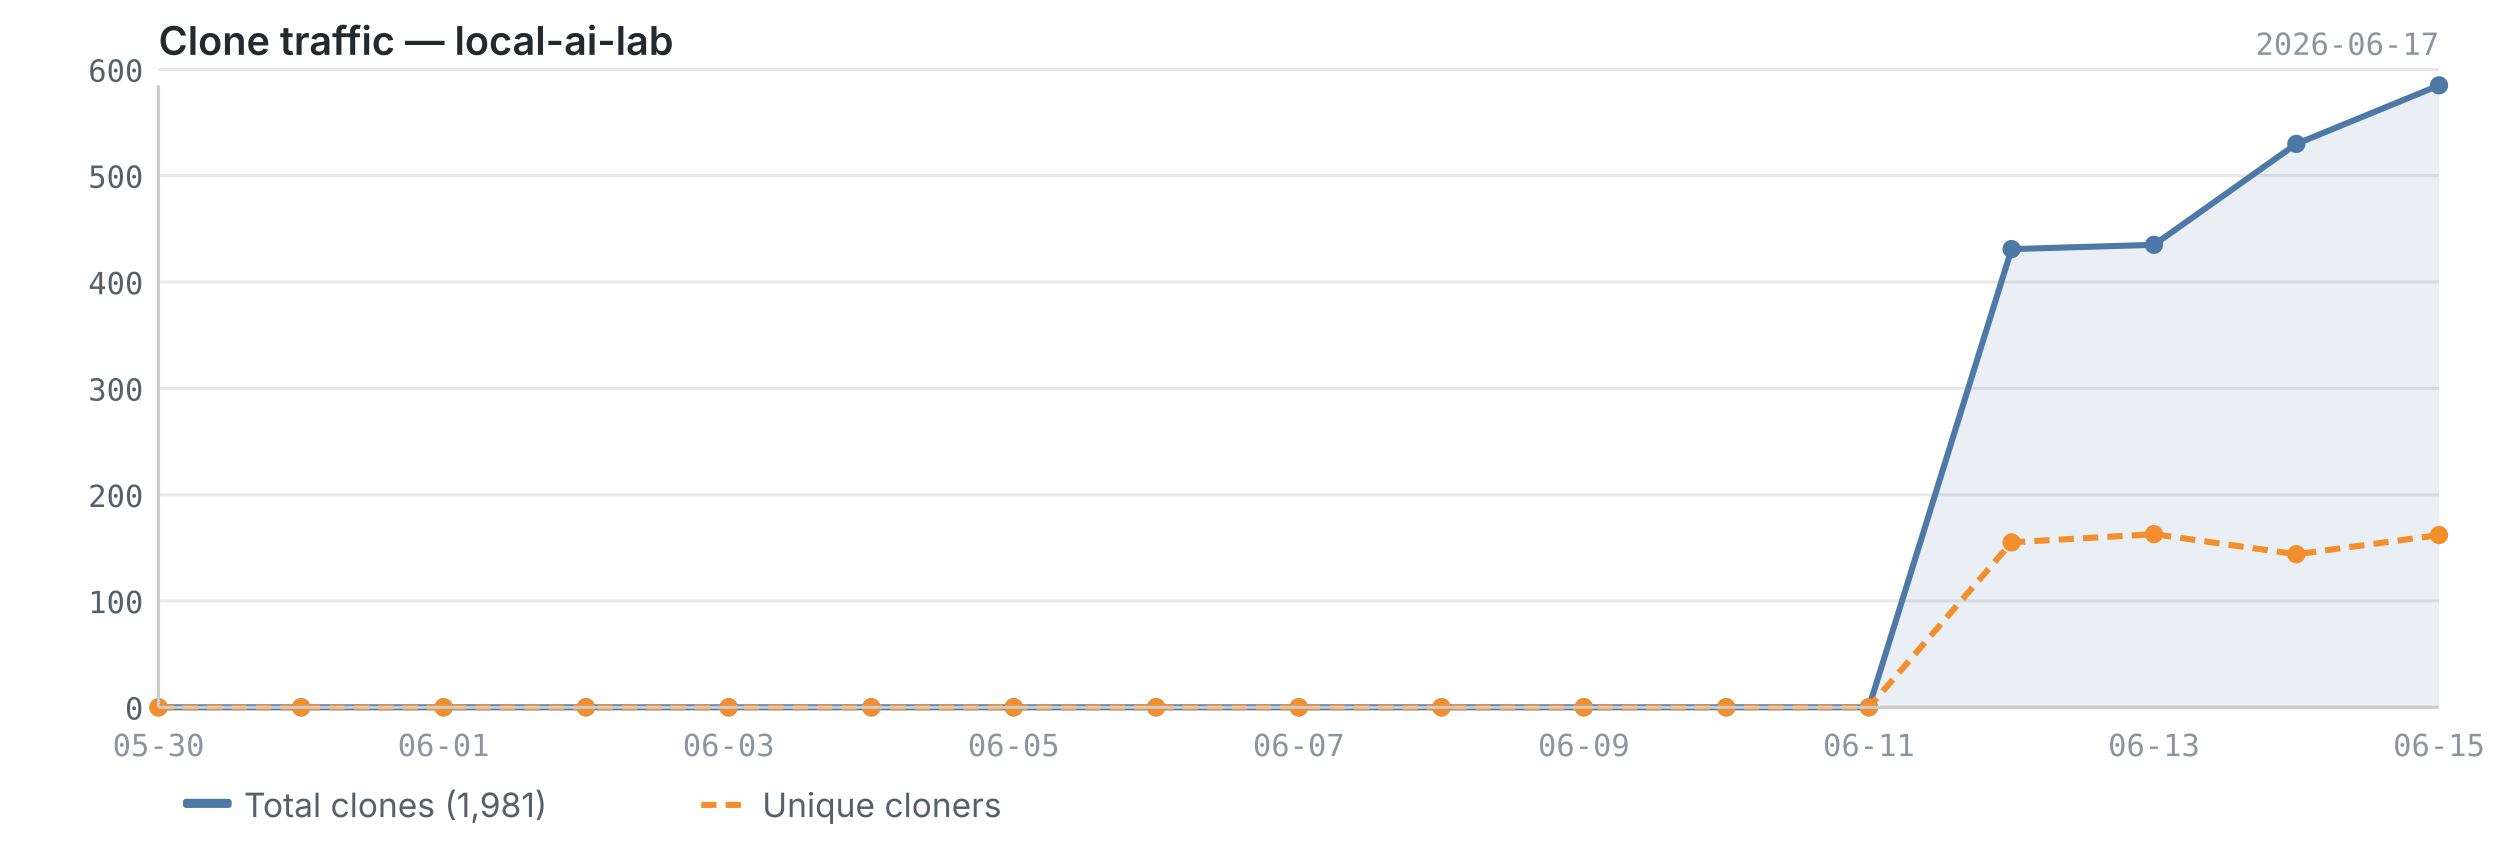
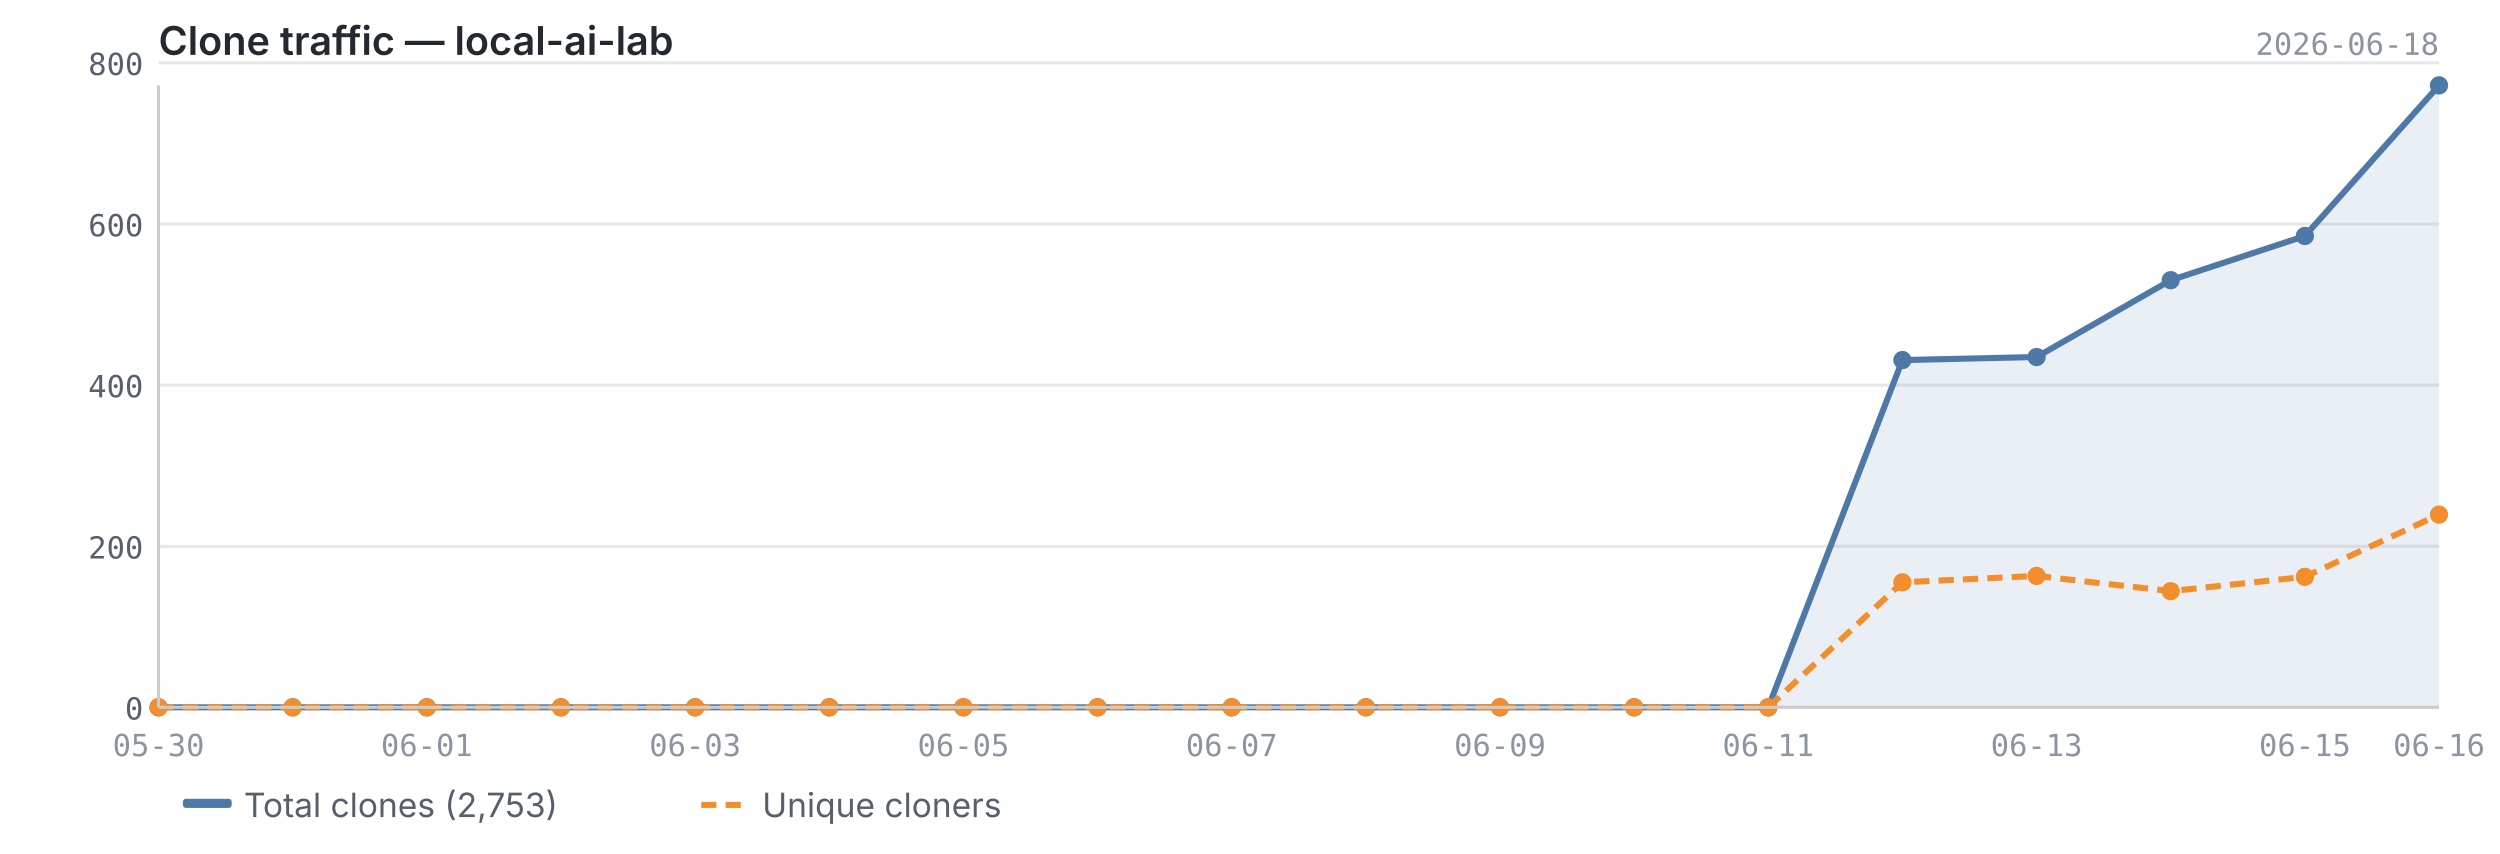
<svg xmlns="http://www.w3.org/2000/svg" viewBox="0 0 820 280" width="820" height="280">
  <text x="52" y="18" font-size="13" font-weight="600" fill="#24292f" font-family="-apple-system, BlinkMacSystemFont, 'Segoe UI', sans-serif">Clone traffic — local-ai-lab</text>
-   <text x="800" y="18" font-size="10" fill="#8c959f" font-family="ui-monospace, SFMono-Regular, 'SF Mono', Menlo, monospace" text-anchor="end">2026-06-17</text>
+   <text x="800" y="18" font-size="10" fill="#8c959f" font-family="ui-monospace, SFMono-Regular, 'SF Mono', Menlo, monospace" text-anchor="end">2026-06-18</text>
  <line x1="52" y1="232.0" x2="800" y2="232.0" stroke="#e8e8e8" stroke-width="1" />
-   <line x1="52" y1="197.1" x2="800" y2="197.1" stroke="#e8e8e8" stroke-width="1" />
-   <line x1="52" y1="162.3" x2="800" y2="162.3" stroke="#e8e8e8" stroke-width="1" />
-   <line x1="52" y1="127.4" x2="800" y2="127.4" stroke="#e8e8e8" stroke-width="1" />
-   <line x1="52" y1="92.5" x2="800" y2="92.5" stroke="#e8e8e8" stroke-width="1" />
-   <line x1="52" y1="57.6" x2="800" y2="57.6" stroke="#e8e8e8" stroke-width="1" />
-   <line x1="52" y1="22.8" x2="800" y2="22.8" stroke="#e8e8e8" stroke-width="1" />
-   <path d="M52.0,232.0 L52.0,232.0 L98.8,232.0 L145.5,232.0 L192.2,232.0 L239.0,232.0 L285.8,232.0 L332.5,232.0 L379.2,232.0 L426.0,232.0 L472.8,232.0 L519.5,232.0 L566.2,232.0 L613.0,232.0 L659.8,81.7 L706.5,80.3 L753.2,47.2 L800.0,28.0 L800.0,232.0 L52.0,232.0Z" fill="#4e79a7" opacity="0.12" />
-   <polyline points="52.0,232.0 98.8,232.0 145.5,232.0 192.2,232.0 239.0,232.0 285.8,232.0 332.5,232.0 379.2,232.0 426.0,232.0 472.8,232.0 519.5,232.0 566.2,232.0 613.0,232.0 659.8,81.7 706.5,80.3 753.2,47.2 800.0,28.0" fill="none" stroke="#4e79a7" stroke-width="2" stroke-linejoin="round" />
-   <polyline points="52.0,232.0 98.8,232.0 145.5,232.0 192.2,232.0 239.0,232.0 285.8,232.0 332.5,232.0 379.2,232.0 426.0,232.0 472.8,232.0 519.5,232.0 566.2,232.0 613.0,232.0 659.8,177.9 706.5,175.2 753.2,181.8 800.0,175.5" fill="none" stroke="#f28e2b" stroke-width="2" stroke-linejoin="round" stroke-dasharray="5,3" />
+   <line x1="52" y1="179.2" x2="800" y2="179.2" stroke="#e8e8e8" stroke-width="1" />
+   <line x1="52" y1="126.3" x2="800" y2="126.3" stroke="#e8e8e8" stroke-width="1" />
+   <line x1="52" y1="73.5" x2="800" y2="73.5" stroke="#e8e8e8" stroke-width="1" />
+   <line x1="52" y1="20.6" x2="800" y2="20.6" stroke="#e8e8e8" stroke-width="1" />
+   <path d="M52.0,232.0 L52.0,232.0 L96.0,232.0 L140.0,232.0 L184.0,232.0 L228.0,232.0 L272.0,232.0 L316.0,232.0 L360.0,232.0 L404.0,232.0 L448.0,232.0 L492.0,232.0 L536.0,232.0 L580.0,232.0 L624.0,118.1 L668.0,117.1 L712.0,91.9 L756.0,77.4 L800.0,28.0 L800.0,232.0 L52.0,232.0Z" fill="#4e79a7" opacity="0.12" />
+   <polyline points="52.0,232.0 96.0,232.0 140.0,232.0 184.0,232.0 228.0,232.0 272.0,232.0 316.0,232.0 360.0,232.0 404.0,232.0 448.0,232.0 492.0,232.0 536.0,232.0 580.0,232.0 624.0,118.1 668.0,117.1 712.0,91.9 756.0,77.4 800.0,28.0" fill="none" stroke="#4e79a7" stroke-width="2" stroke-linejoin="round" />
+   <polyline points="52.0,232.0 96.0,232.0 140.0,232.0 184.0,232.0 228.0,232.0 272.0,232.0 316.0,232.0 360.0,232.0 404.0,232.0 448.0,232.0 492.0,232.0 536.0,232.0 580.0,232.0 624.0,191.0 668.0,188.9 712.0,193.9 756.0,189.2 800.0,168.8" fill="none" stroke="#f28e2b" stroke-width="2" stroke-linejoin="round" stroke-dasharray="5,3" />
  <circle cx="52.0" cy="232.0" r="3" fill="#4e79a7" />
-   <circle cx="98.8" cy="232.0" r="3" fill="#4e79a7" />
-   <circle cx="145.5" cy="232.0" r="3" fill="#4e79a7" />
-   <circle cx="192.2" cy="232.0" r="3" fill="#4e79a7" />
-   <circle cx="239.0" cy="232.0" r="3" fill="#4e79a7" />
-   <circle cx="285.8" cy="232.0" r="3" fill="#4e79a7" />
-   <circle cx="332.5" cy="232.0" r="3" fill="#4e79a7" />
-   <circle cx="379.2" cy="232.0" r="3" fill="#4e79a7" />
-   <circle cx="426.0" cy="232.0" r="3" fill="#4e79a7" />
-   <circle cx="472.8" cy="232.0" r="3" fill="#4e79a7" />
-   <circle cx="519.5" cy="232.0" r="3" fill="#4e79a7" />
-   <circle cx="566.2" cy="232.0" r="3" fill="#4e79a7" />
-   <circle cx="613.0" cy="232.0" r="3" fill="#4e79a7" />
-   <circle cx="659.8" cy="81.7" r="3" fill="#4e79a7" />
-   <circle cx="706.5" cy="80.3" r="3" fill="#4e79a7" />
-   <circle cx="753.2" cy="47.2" r="3" fill="#4e79a7" />
+   <circle cx="96.0" cy="232.0" r="3" fill="#4e79a7" />
+   <circle cx="140.0" cy="232.0" r="3" fill="#4e79a7" />
+   <circle cx="184.0" cy="232.0" r="3" fill="#4e79a7" />
+   <circle cx="228.0" cy="232.0" r="3" fill="#4e79a7" />
+   <circle cx="272.0" cy="232.0" r="3" fill="#4e79a7" />
+   <circle cx="316.0" cy="232.0" r="3" fill="#4e79a7" />
+   <circle cx="360.0" cy="232.0" r="3" fill="#4e79a7" />
+   <circle cx="404.0" cy="232.0" r="3" fill="#4e79a7" />
+   <circle cx="448.0" cy="232.0" r="3" fill="#4e79a7" />
+   <circle cx="492.0" cy="232.0" r="3" fill="#4e79a7" />
+   <circle cx="536.0" cy="232.0" r="3" fill="#4e79a7" />
+   <circle cx="580.0" cy="232.0" r="3" fill="#4e79a7" />
+   <circle cx="624.0" cy="118.1" r="3" fill="#4e79a7" />
+   <circle cx="668.0" cy="117.1" r="3" fill="#4e79a7" />
+   <circle cx="712.0" cy="91.9" r="3" fill="#4e79a7" />
+   <circle cx="756.0" cy="77.4" r="3" fill="#4e79a7" />
  <circle cx="800.0" cy="28.0" r="3" fill="#4e79a7" />
  <circle cx="52.0" cy="232.0" r="3" fill="#f28e2b" />
-   <circle cx="98.8" cy="232.0" r="3" fill="#f28e2b" />
-   <circle cx="145.5" cy="232.0" r="3" fill="#f28e2b" />
-   <circle cx="192.2" cy="232.0" r="3" fill="#f28e2b" />
-   <circle cx="239.0" cy="232.0" r="3" fill="#f28e2b" />
-   <circle cx="285.8" cy="232.0" r="3" fill="#f28e2b" />
-   <circle cx="332.5" cy="232.0" r="3" fill="#f28e2b" />
-   <circle cx="379.2" cy="232.0" r="3" fill="#f28e2b" />
-   <circle cx="426.0" cy="232.0" r="3" fill="#f28e2b" />
-   <circle cx="472.8" cy="232.0" r="3" fill="#f28e2b" />
-   <circle cx="519.5" cy="232.0" r="3" fill="#f28e2b" />
-   <circle cx="566.2" cy="232.0" r="3" fill="#f28e2b" />
-   <circle cx="613.0" cy="232.0" r="3" fill="#f28e2b" />
-   <circle cx="659.8" cy="177.9" r="3" fill="#f28e2b" />
-   <circle cx="706.5" cy="175.2" r="3" fill="#f28e2b" />
-   <circle cx="753.2" cy="181.8" r="3" fill="#f28e2b" />
-   <circle cx="800.0" cy="175.5" r="3" fill="#f28e2b" />
+   <circle cx="96.0" cy="232.0" r="3" fill="#f28e2b" />
+   <circle cx="140.0" cy="232.0" r="3" fill="#f28e2b" />
+   <circle cx="184.0" cy="232.0" r="3" fill="#f28e2b" />
+   <circle cx="228.0" cy="232.0" r="3" fill="#f28e2b" />
+   <circle cx="272.0" cy="232.0" r="3" fill="#f28e2b" />
+   <circle cx="316.0" cy="232.0" r="3" fill="#f28e2b" />
+   <circle cx="360.0" cy="232.0" r="3" fill="#f28e2b" />
+   <circle cx="404.0" cy="232.0" r="3" fill="#f28e2b" />
+   <circle cx="448.0" cy="232.0" r="3" fill="#f28e2b" />
+   <circle cx="492.0" cy="232.0" r="3" fill="#f28e2b" />
+   <circle cx="536.0" cy="232.0" r="3" fill="#f28e2b" />
+   <circle cx="580.0" cy="232.0" r="3" fill="#f28e2b" />
+   <circle cx="624.0" cy="191.0" r="3" fill="#f28e2b" />
+   <circle cx="668.0" cy="188.9" r="3" fill="#f28e2b" />
+   <circle cx="712.0" cy="193.9" r="3" fill="#f28e2b" />
+   <circle cx="756.0" cy="189.2" r="3" fill="#f28e2b" />
+   <circle cx="800.0" cy="168.8" r="3" fill="#f28e2b" />
  <line x1="52" y1="28" x2="52" y2="232" stroke="#cccccc" stroke-width="1" />
  <line x1="52" y1="232" x2="800" y2="232" stroke="#cccccc" stroke-width="1" />
  <text x="47" y="236.0" text-anchor="end" font-size="10" fill="#57606a" font-family="ui-monospace, SFMono-Regular, 'SF Mono', Menlo, monospace">0</text>
-   <text x="47" y="201.1" text-anchor="end" font-size="10" fill="#57606a" font-family="ui-monospace, SFMono-Regular, 'SF Mono', Menlo, monospace">100</text>
-   <text x="47" y="166.3" text-anchor="end" font-size="10" fill="#57606a" font-family="ui-monospace, SFMono-Regular, 'SF Mono', Menlo, monospace">200</text>
-   <text x="47" y="131.4" text-anchor="end" font-size="10" fill="#57606a" font-family="ui-monospace, SFMono-Regular, 'SF Mono', Menlo, monospace">300</text>
-   <text x="47" y="96.5" text-anchor="end" font-size="10" fill="#57606a" font-family="ui-monospace, SFMono-Regular, 'SF Mono', Menlo, monospace">400</text>
-   <text x="47" y="61.6" text-anchor="end" font-size="10" fill="#57606a" font-family="ui-monospace, SFMono-Regular, 'SF Mono', Menlo, monospace">500</text>
-   <text x="47" y="26.8" text-anchor="end" font-size="10" fill="#57606a" font-family="ui-monospace, SFMono-Regular, 'SF Mono', Menlo, monospace">600</text>
+   <text x="47" y="183.2" text-anchor="end" font-size="10" fill="#57606a" font-family="ui-monospace, SFMono-Regular, 'SF Mono', Menlo, monospace">200</text>
+   <text x="47" y="130.3" text-anchor="end" font-size="10" fill="#57606a" font-family="ui-monospace, SFMono-Regular, 'SF Mono', Menlo, monospace">400</text>
+   <text x="47" y="77.5" text-anchor="end" font-size="10" fill="#57606a" font-family="ui-monospace, SFMono-Regular, 'SF Mono', Menlo, monospace">600</text>
+   <text x="47" y="24.6" text-anchor="end" font-size="10" fill="#57606a" font-family="ui-monospace, SFMono-Regular, 'SF Mono', Menlo, monospace">800</text>
  <text x="52.0" y="248" text-anchor="middle" font-size="10" fill="#8c959f" font-family="ui-monospace, SFMono-Regular, 'SF Mono', Menlo, monospace">05-30</text>
-   <text x="145.5" y="248" text-anchor="middle" font-size="10" fill="#8c959f" font-family="ui-monospace, SFMono-Regular, 'SF Mono', Menlo, monospace">06-01</text>
-   <text x="239.0" y="248" text-anchor="middle" font-size="10" fill="#8c959f" font-family="ui-monospace, SFMono-Regular, 'SF Mono', Menlo, monospace">06-03</text>
-   <text x="332.5" y="248" text-anchor="middle" font-size="10" fill="#8c959f" font-family="ui-monospace, SFMono-Regular, 'SF Mono', Menlo, monospace">06-05</text>
-   <text x="426.0" y="248" text-anchor="middle" font-size="10" fill="#8c959f" font-family="ui-monospace, SFMono-Regular, 'SF Mono', Menlo, monospace">06-07</text>
-   <text x="519.5" y="248" text-anchor="middle" font-size="10" fill="#8c959f" font-family="ui-monospace, SFMono-Regular, 'SF Mono', Menlo, monospace">06-09</text>
-   <text x="613.0" y="248" text-anchor="middle" font-size="10" fill="#8c959f" font-family="ui-monospace, SFMono-Regular, 'SF Mono', Menlo, monospace">06-11</text>
-   <text x="706.5" y="248" text-anchor="middle" font-size="10" fill="#8c959f" font-family="ui-monospace, SFMono-Regular, 'SF Mono', Menlo, monospace">06-13</text>
-   <text x="800.0" y="248" text-anchor="middle" font-size="10" fill="#8c959f" font-family="ui-monospace, SFMono-Regular, 'SF Mono', Menlo, monospace">06-15</text>
+   <text x="140.0" y="248" text-anchor="middle" font-size="10" fill="#8c959f" font-family="ui-monospace, SFMono-Regular, 'SF Mono', Menlo, monospace">06-01</text>
+   <text x="228.0" y="248" text-anchor="middle" font-size="10" fill="#8c959f" font-family="ui-monospace, SFMono-Regular, 'SF Mono', Menlo, monospace">06-03</text>
+   <text x="316.0" y="248" text-anchor="middle" font-size="10" fill="#8c959f" font-family="ui-monospace, SFMono-Regular, 'SF Mono', Menlo, monospace">06-05</text>
+   <text x="404.0" y="248" text-anchor="middle" font-size="10" fill="#8c959f" font-family="ui-monospace, SFMono-Regular, 'SF Mono', Menlo, monospace">06-07</text>
+   <text x="492.0" y="248" text-anchor="middle" font-size="10" fill="#8c959f" font-family="ui-monospace, SFMono-Regular, 'SF Mono', Menlo, monospace">06-09</text>
+   <text x="580.0" y="248" text-anchor="middle" font-size="10" fill="#8c959f" font-family="ui-monospace, SFMono-Regular, 'SF Mono', Menlo, monospace">06-11</text>
+   <text x="668.0" y="248" text-anchor="middle" font-size="10" fill="#8c959f" font-family="ui-monospace, SFMono-Regular, 'SF Mono', Menlo, monospace">06-13</text>
+   <text x="756.0" y="248" text-anchor="middle" font-size="10" fill="#8c959f" font-family="ui-monospace, SFMono-Regular, 'SF Mono', Menlo, monospace">06-15</text>
+   <text x="800.0" y="248" text-anchor="middle" font-size="10" fill="#8c959f" font-family="ui-monospace, SFMono-Regular, 'SF Mono', Menlo, monospace">06-16</text>
  <rect x="60" y="262" width="16" height="3" fill="#4e79a7" rx="1" />
-   <text x="80" y="268" font-size="11" fill="#57606a" font-family="-apple-system, BlinkMacSystemFont, 'Segoe UI', sans-serif">Total clones (1,981)</text>
+   <text x="80" y="268" font-size="11" fill="#57606a" font-family="-apple-system, BlinkMacSystemFont, 'Segoe UI', sans-serif">Total clones (2,753)</text>
  <line x1="230" y1="264" x2="246" y2="264" stroke="#f28e2b" stroke-width="2" stroke-dasharray="5,3" />
  <text x="250" y="268" font-size="11" fill="#57606a" font-family="-apple-system, BlinkMacSystemFont, 'Segoe UI', sans-serif">Unique cloners</text>
</svg>
